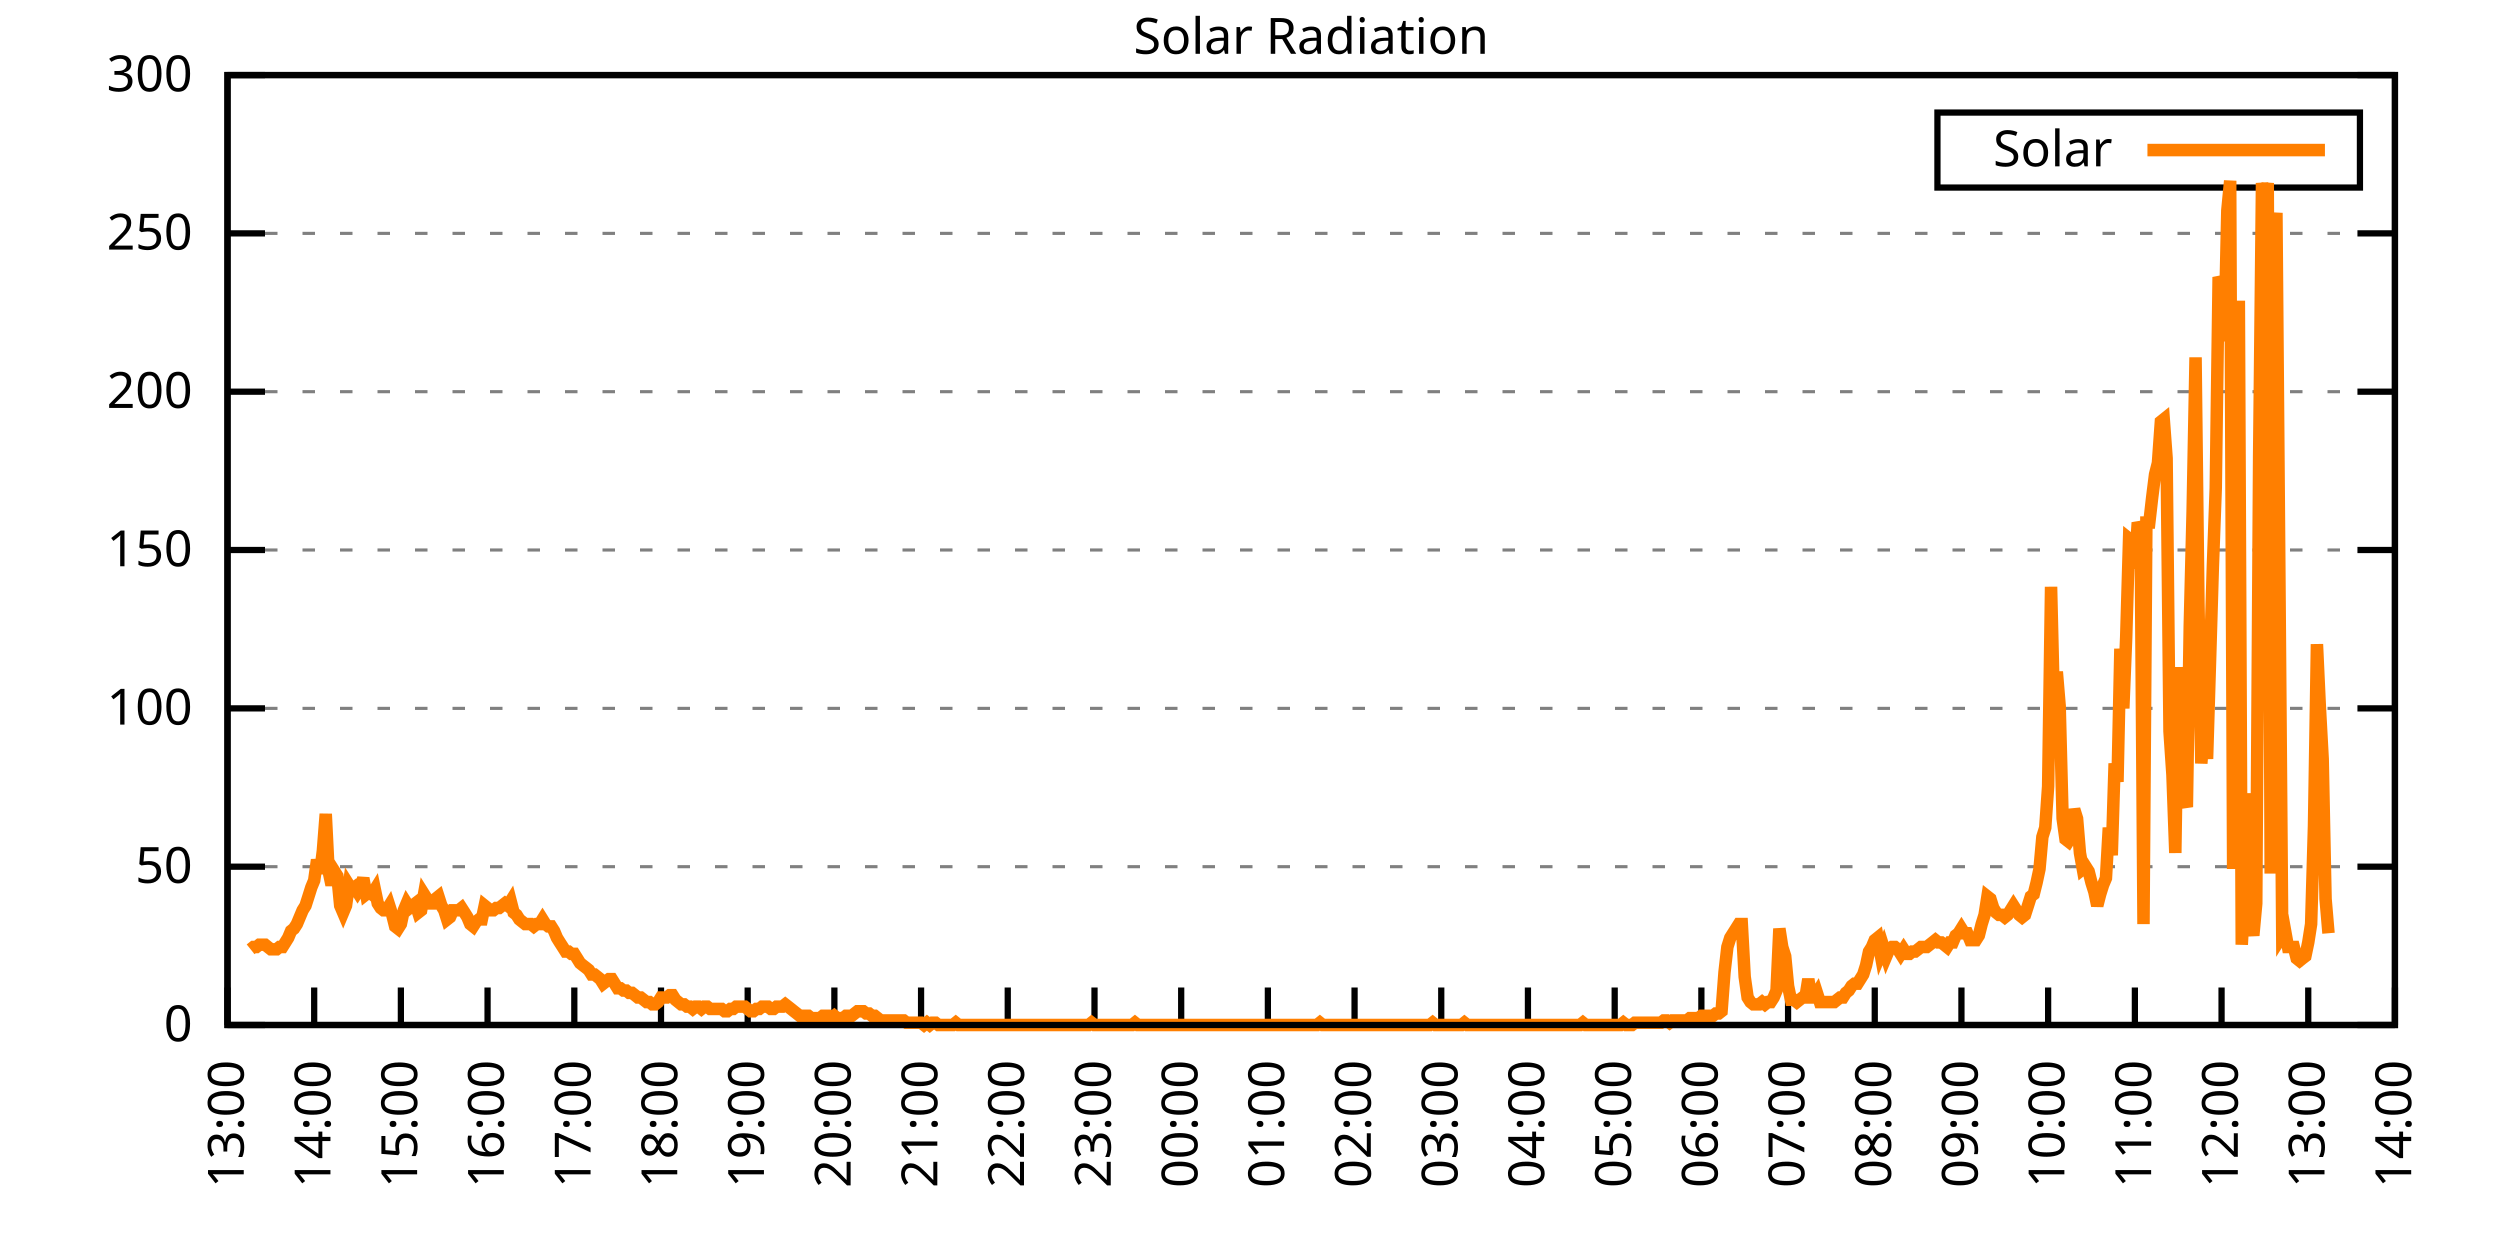
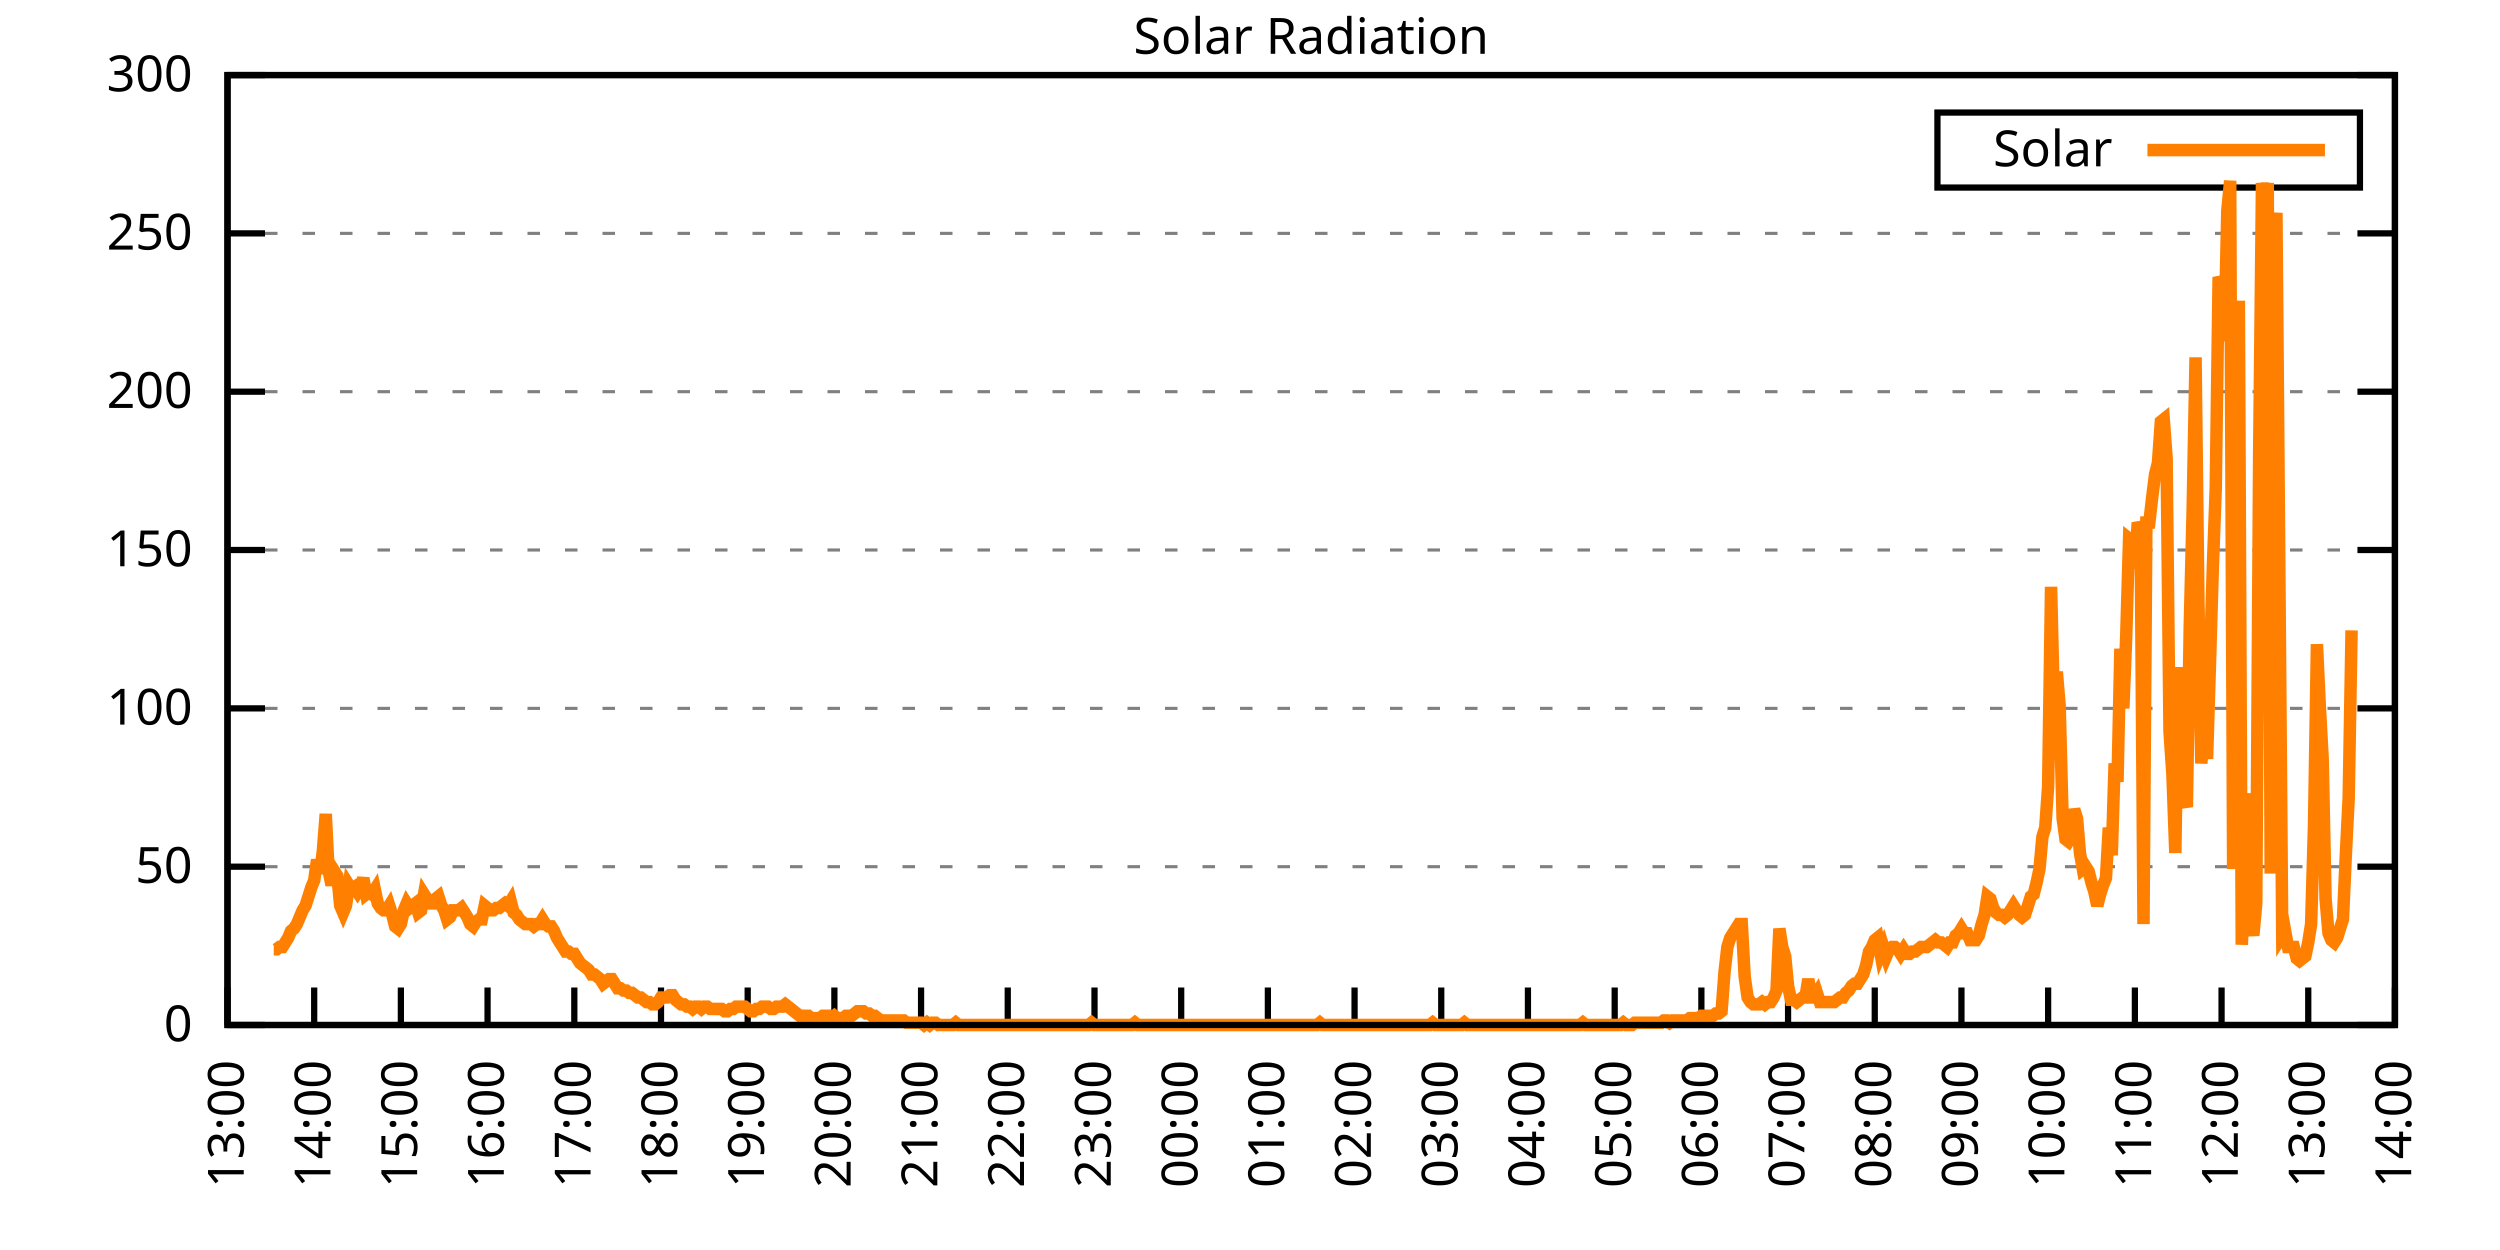
<svg xmlns="http://www.w3.org/2000/svg" xmlns:xlink="http://www.w3.org/1999/xlink" width="400" height="200" viewBox="0 0 400 200">
  <g id="gnuplot_canvas">
    <rect x="0" y="0" width="400" height="200" fill="none" />
    <defs>
      <circle id="gpDot" r="0.5" stroke-width="0.5" stroke="currentColor" />
      <path id="gpPt0" stroke-width="0.333" stroke="currentColor" d="M-1,0 h2 M0,-1 v2" />
      <path id="gpPt1" stroke-width="0.333" stroke="currentColor" d="M-1,-1 L1,1 M1,-1 L-1,1" />
      <path id="gpPt2" stroke-width="0.333" stroke="currentColor" d="M-1,0 L1,0 M0,-1 L0,1 M-1,-1 L1,1 M-1,1 L1,-1" />
      <rect id="gpPt3" stroke-width="0.333" stroke="currentColor" x="-1" y="-1" width="2" height="2" />
      <rect id="gpPt4" stroke-width="0.333" stroke="currentColor" fill="currentColor" x="-1" y="-1" width="2" height="2" />
      <circle id="gpPt5" stroke-width="0.333" stroke="currentColor" cx="0" cy="0" r="1" />
      <use xlink:href="#gpPt5" id="gpPt6" fill="currentColor" stroke="none" />
      <path id="gpPt7" stroke-width="0.333" stroke="currentColor" d="M0,-1.33 L-1.33,0.67 L1.33,0.67 z" />
      <use xlink:href="#gpPt7" id="gpPt8" fill="currentColor" stroke="none" />
      <use xlink:href="#gpPt7" id="gpPt9" stroke="currentColor" transform="rotate(180)" />
      <use xlink:href="#gpPt9" id="gpPt10" fill="currentColor" stroke="none" />
      <use xlink:href="#gpPt3" id="gpPt11" stroke="currentColor" transform="rotate(45)" />
      <use xlink:href="#gpPt11" id="gpPt12" fill="currentColor" stroke="none" />
      <path id="gpPt13" stroke-width="0.333" stroke="currentColor" d="M0,1.330 L1.265,0.411 L0.782,-1.067 L-0.782,-1.076 L-1.265,0.411 z" />
      <use xlink:href="#gpPt13" id="gpPt14" fill="currentColor" stroke="none" />
      <filter id="textbox" filterUnits="objectBoundingBox" x="0" y="0" height="1" width="1">
        <feFlood flood-color="white" flood-opacity="1" result="bgnd" />
        <feComposite in="SourceGraphic" in2="bgnd" operator="atop" />
      </filter>
      <filter id="greybox" filterUnits="objectBoundingBox" x="0" y="0" height="1" width="1">
        <feFlood flood-color="lightgrey" flood-opacity="1" result="grey" />
        <feComposite in="SourceGraphic" in2="grey" operator="atop" />
      </filter>
    </defs>
    <g fill="none" color="white" stroke="currentColor" stroke-width="1.00" stroke-linecap="butt" stroke-linejoin="miter">
</g>
    <g fill="none" color="black" stroke="currentColor" stroke-width="1.00" stroke-linecap="butt" stroke-linejoin="miter">
      <g stroke="none" shape-rendering="crispEdges">
        <polygon fill="rgb(255, 255, 255)" points="36.40,164.00 383.18,164.00 383.18,12.02 36.40,12.02 " />
      </g>
    </g>
    <g fill="none" color="black" stroke="currentColor" stroke-width="1.00" stroke-linecap="butt" stroke-linejoin="miter">
</g>
    <g fill="none" color="black" stroke="black" stroke-width="0.50" stroke-linecap="butt" stroke-linejoin="miter">
</g>
    <g fill="none" color="gray" stroke="currentColor" stroke-width="0.50" stroke-linecap="butt" stroke-linejoin="miter">
      <path stroke="gray" stroke-dasharray="2,4" class="gridline" d="M36.40,164.00 L383.19,164.00  " />
    </g>
    <g fill="none" color="gray" stroke="gray" stroke-width="1.00" stroke-linecap="butt" stroke-linejoin="miter">
</g>
    <g fill="none" color="black" stroke="currentColor" stroke-width="1.00" stroke-linecap="butt" stroke-linejoin="miter">
      <path stroke="black" d="M36.40,164.00 L42.40,164.00 M383.19,164.00 L377.19,164.00  " />
      <g transform="translate(30.80,166.60)" stroke="none" fill="black" font-family="Sans" font-size="8.00" text-anchor="end">
        <text>
          <tspan font-family="Sans"> 0</tspan>
        </text>
      </g>
    </g>
    <g fill="none" color="black" stroke="currentColor" stroke-width="1.00" stroke-linecap="butt" stroke-linejoin="miter">
</g>
    <g fill="none" color="black" stroke="black" stroke-width="0.50" stroke-linecap="butt" stroke-linejoin="miter">
</g>
    <g fill="none" color="gray" stroke="currentColor" stroke-width="0.50" stroke-linecap="butt" stroke-linejoin="miter">
      <path stroke="gray" stroke-dasharray="2,4" class="gridline" d="M36.40,138.67 L383.19,138.67  " />
    </g>
    <g fill="none" color="gray" stroke="gray" stroke-width="1.00" stroke-linecap="butt" stroke-linejoin="miter">
</g>
    <g fill="none" color="black" stroke="currentColor" stroke-width="1.00" stroke-linecap="butt" stroke-linejoin="miter">
      <path stroke="black" d="M36.40,138.67 L42.40,138.67 M383.19,138.67 L377.19,138.67  " />
      <g transform="translate(30.80,141.27)" stroke="none" fill="black" font-family="Sans" font-size="8.00" text-anchor="end">
        <text>
          <tspan font-family="Sans"> 50</tspan>
        </text>
      </g>
    </g>
    <g fill="none" color="black" stroke="currentColor" stroke-width="1.00" stroke-linecap="butt" stroke-linejoin="miter">
</g>
    <g fill="none" color="black" stroke="black" stroke-width="0.50" stroke-linecap="butt" stroke-linejoin="miter">
</g>
    <g fill="none" color="gray" stroke="currentColor" stroke-width="0.50" stroke-linecap="butt" stroke-linejoin="miter">
      <path stroke="gray" stroke-dasharray="2,4" class="gridline" d="M36.40,113.34 L383.19,113.34  " />
    </g>
    <g fill="none" color="gray" stroke="gray" stroke-width="1.00" stroke-linecap="butt" stroke-linejoin="miter">
</g>
    <g fill="none" color="black" stroke="currentColor" stroke-width="1.00" stroke-linecap="butt" stroke-linejoin="miter">
      <path stroke="black" d="M36.40,113.34 L42.40,113.34 M383.19,113.34 L377.19,113.34  " />
      <g transform="translate(30.80,115.94)" stroke="none" fill="black" font-family="Sans" font-size="8.00" text-anchor="end">
        <text>
          <tspan font-family="Sans"> 100</tspan>
        </text>
      </g>
    </g>
    <g fill="none" color="black" stroke="currentColor" stroke-width="1.00" stroke-linecap="butt" stroke-linejoin="miter">
</g>
    <g fill="none" color="black" stroke="black" stroke-width="0.50" stroke-linecap="butt" stroke-linejoin="miter">
</g>
    <g fill="none" color="gray" stroke="currentColor" stroke-width="0.50" stroke-linecap="butt" stroke-linejoin="miter">
      <path stroke="gray" stroke-dasharray="2,4" class="gridline" d="M36.40,88.00 L383.19,88.00  " />
    </g>
    <g fill="none" color="gray" stroke="gray" stroke-width="1.00" stroke-linecap="butt" stroke-linejoin="miter">
</g>
    <g fill="none" color="black" stroke="currentColor" stroke-width="1.00" stroke-linecap="butt" stroke-linejoin="miter">
      <path stroke="black" d="M36.40,88.00 L42.40,88.00 M383.19,88.00 L377.19,88.00  " />
      <g transform="translate(30.80,90.60)" stroke="none" fill="black" font-family="Sans" font-size="8.00" text-anchor="end">
        <text>
          <tspan font-family="Sans"> 150</tspan>
        </text>
      </g>
    </g>
    <g fill="none" color="black" stroke="currentColor" stroke-width="1.00" stroke-linecap="butt" stroke-linejoin="miter">
</g>
    <g fill="none" color="black" stroke="black" stroke-width="0.50" stroke-linecap="butt" stroke-linejoin="miter">
</g>
    <g fill="none" color="gray" stroke="currentColor" stroke-width="0.50" stroke-linecap="butt" stroke-linejoin="miter">
      <path stroke="gray" stroke-dasharray="2,4" class="gridline" d="M36.40,62.67 L383.19,62.67  " />
    </g>
    <g fill="none" color="gray" stroke="gray" stroke-width="1.00" stroke-linecap="butt" stroke-linejoin="miter">
</g>
    <g fill="none" color="black" stroke="currentColor" stroke-width="1.00" stroke-linecap="butt" stroke-linejoin="miter">
      <path stroke="black" d="M36.40,62.67 L42.40,62.67 M383.19,62.67 L377.19,62.67  " />
      <g transform="translate(30.80,65.27)" stroke="none" fill="black" font-family="Sans" font-size="8.00" text-anchor="end">
        <text>
          <tspan font-family="Sans"> 200</tspan>
        </text>
      </g>
    </g>
    <g fill="none" color="black" stroke="currentColor" stroke-width="1.00" stroke-linecap="butt" stroke-linejoin="miter">
</g>
    <g fill="none" color="black" stroke="black" stroke-width="0.50" stroke-linecap="butt" stroke-linejoin="miter">
</g>
    <g fill="none" color="gray" stroke="currentColor" stroke-width="0.50" stroke-linecap="butt" stroke-linejoin="miter">
      <path stroke="gray" stroke-dasharray="2,4" class="gridline" d="M36.40,37.34 L383.19,37.34  " />
    </g>
    <g fill="none" color="gray" stroke="gray" stroke-width="1.00" stroke-linecap="butt" stroke-linejoin="miter">
</g>
    <g fill="none" color="black" stroke="currentColor" stroke-width="1.00" stroke-linecap="butt" stroke-linejoin="miter">
      <path stroke="black" d="M36.40,37.34 L42.40,37.34 M383.19,37.34 L377.19,37.34  " />
      <g transform="translate(30.80,39.94)" stroke="none" fill="black" font-family="Sans" font-size="8.00" text-anchor="end">
        <text>
          <tspan font-family="Sans"> 250</tspan>
        </text>
      </g>
    </g>
    <g fill="none" color="black" stroke="currentColor" stroke-width="1.00" stroke-linecap="butt" stroke-linejoin="miter">
</g>
    <g fill="none" color="black" stroke="black" stroke-width="0.50" stroke-linecap="butt" stroke-linejoin="miter">
</g>
    <g fill="none" color="gray" stroke="currentColor" stroke-width="0.50" stroke-linecap="butt" stroke-linejoin="miter">
      <path stroke="gray" stroke-dasharray="2,4" class="gridline" d="M36.40,12.01 L383.19,12.01  " />
    </g>
    <g fill="none" color="gray" stroke="gray" stroke-width="1.00" stroke-linecap="butt" stroke-linejoin="miter">
</g>
    <g fill="none" color="black" stroke="currentColor" stroke-width="1.00" stroke-linecap="butt" stroke-linejoin="miter">
      <path stroke="black" d="M36.40,12.01 L42.40,12.01 M383.19,12.01 L377.19,12.01  " />
      <g transform="translate(30.80,14.61)" stroke="none" fill="black" font-family="Sans" font-size="8.00" text-anchor="end">
        <text>
          <tspan font-family="Sans"> 300</tspan>
        </text>
      </g>
    </g>
    <g fill="none" color="black" stroke="currentColor" stroke-width="1.00" stroke-linecap="butt" stroke-linejoin="miter">
      <path stroke="black" d="M36.40,164.00 L36.40,158.00  " />
      <g transform="translate(39.00,169.60) rotate(270.00)" stroke="none" fill="black" font-family="Sans" font-size="8.00" text-anchor="end">
        <text>
          <tspan font-family="Sans">13:00</tspan>
        </text>
      </g>
    </g>
    <g fill="none" color="black" stroke="currentColor" stroke-width="1.00" stroke-linecap="butt" stroke-linejoin="miter">
      <path stroke="black" d="M50.27,164.00 L50.27,158.00  " />
      <g transform="translate(52.87,169.60) rotate(270.00)" stroke="none" fill="black" font-family="Sans" font-size="8.00" text-anchor="end">
        <text>
          <tspan font-family="Sans">14:00</tspan>
        </text>
      </g>
    </g>
    <g fill="none" color="black" stroke="currentColor" stroke-width="1.00" stroke-linecap="butt" stroke-linejoin="miter">
      <path stroke="black" d="M64.14,164.00 L64.14,158.00  " />
      <g transform="translate(66.74,169.60) rotate(270.00)" stroke="none" fill="black" font-family="Sans" font-size="8.00" text-anchor="end">
        <text>
          <tspan font-family="Sans">15:00</tspan>
        </text>
      </g>
    </g>
    <g fill="none" color="black" stroke="currentColor" stroke-width="1.00" stroke-linecap="butt" stroke-linejoin="miter">
      <path stroke="black" d="M78.01,164.00 L78.01,158.00  " />
      <g transform="translate(80.61,169.60) rotate(270.00)" stroke="none" fill="black" font-family="Sans" font-size="8.00" text-anchor="end">
        <text>
          <tspan font-family="Sans">16:00</tspan>
        </text>
      </g>
    </g>
    <g fill="none" color="black" stroke="currentColor" stroke-width="1.00" stroke-linecap="butt" stroke-linejoin="miter">
      <path stroke="black" d="M91.89,164.00 L91.89,158.00  " />
      <g transform="translate(94.49,169.60) rotate(270.00)" stroke="none" fill="black" font-family="Sans" font-size="8.00" text-anchor="end">
        <text>
          <tspan font-family="Sans">17:00</tspan>
        </text>
      </g>
    </g>
    <g fill="none" color="black" stroke="currentColor" stroke-width="1.00" stroke-linecap="butt" stroke-linejoin="miter">
      <path stroke="black" d="M105.76,164.00 L105.76,158.00  " />
      <g transform="translate(108.36,169.60) rotate(270.00)" stroke="none" fill="black" font-family="Sans" font-size="8.00" text-anchor="end">
        <text>
          <tspan font-family="Sans">18:00</tspan>
        </text>
      </g>
    </g>
    <g fill="none" color="black" stroke="currentColor" stroke-width="1.00" stroke-linecap="butt" stroke-linejoin="miter">
      <path stroke="black" d="M119.63,164.00 L119.63,158.00  " />
      <g transform="translate(122.23,169.60) rotate(270.00)" stroke="none" fill="black" font-family="Sans" font-size="8.00" text-anchor="end">
        <text>
          <tspan font-family="Sans">19:00</tspan>
        </text>
      </g>
    </g>
    <g fill="none" color="black" stroke="currentColor" stroke-width="1.00" stroke-linecap="butt" stroke-linejoin="miter">
      <path stroke="black" d="M133.50,164.00 L133.50,158.00  " />
      <g transform="translate(136.10,169.60) rotate(270.00)" stroke="none" fill="black" font-family="Sans" font-size="8.00" text-anchor="end">
        <text>
          <tspan font-family="Sans">20:00</tspan>
        </text>
      </g>
    </g>
    <g fill="none" color="black" stroke="currentColor" stroke-width="1.00" stroke-linecap="butt" stroke-linejoin="miter">
      <path stroke="black" d="M147.37,164.00 L147.37,158.00  " />
      <g transform="translate(149.97,169.60) rotate(270.00)" stroke="none" fill="black" font-family="Sans" font-size="8.00" text-anchor="end">
        <text>
          <tspan font-family="Sans">21:00</tspan>
        </text>
      </g>
    </g>
    <g fill="none" color="black" stroke="currentColor" stroke-width="1.00" stroke-linecap="butt" stroke-linejoin="miter">
      <path stroke="black" d="M161.24,164.00 L161.24,158.00  " />
      <g transform="translate(163.84,169.60) rotate(270.00)" stroke="none" fill="black" font-family="Sans" font-size="8.00" text-anchor="end">
        <text>
          <tspan font-family="Sans">22:00</tspan>
        </text>
      </g>
    </g>
    <g fill="none" color="black" stroke="currentColor" stroke-width="1.00" stroke-linecap="butt" stroke-linejoin="miter">
      <path stroke="black" d="M175.12,164.00 L175.12,158.00  " />
      <g transform="translate(177.72,169.60) rotate(270.00)" stroke="none" fill="black" font-family="Sans" font-size="8.00" text-anchor="end">
        <text>
          <tspan font-family="Sans">23:00</tspan>
        </text>
      </g>
    </g>
    <g fill="none" color="black" stroke="currentColor" stroke-width="1.00" stroke-linecap="butt" stroke-linejoin="miter">
      <path stroke="black" d="M188.99,164.00 L188.99,158.00  " />
      <g transform="translate(191.59,169.60) rotate(270.00)" stroke="none" fill="black" font-family="Sans" font-size="8.00" text-anchor="end">
        <text>
          <tspan font-family="Sans">00:00</tspan>
        </text>
      </g>
    </g>
    <g fill="none" color="black" stroke="currentColor" stroke-width="1.00" stroke-linecap="butt" stroke-linejoin="miter">
      <path stroke="black" d="M202.86,164.00 L202.86,158.00  " />
      <g transform="translate(205.46,169.60) rotate(270.00)" stroke="none" fill="black" font-family="Sans" font-size="8.00" text-anchor="end">
        <text>
          <tspan font-family="Sans">01:00</tspan>
        </text>
      </g>
    </g>
    <g fill="none" color="black" stroke="currentColor" stroke-width="1.00" stroke-linecap="butt" stroke-linejoin="miter">
      <path stroke="black" d="M216.73,164.00 L216.73,158.00  " />
      <g transform="translate(219.33,169.60) rotate(270.00)" stroke="none" fill="black" font-family="Sans" font-size="8.00" text-anchor="end">
        <text>
          <tspan font-family="Sans">02:00</tspan>
        </text>
      </g>
    </g>
    <g fill="none" color="black" stroke="currentColor" stroke-width="1.00" stroke-linecap="butt" stroke-linejoin="miter">
      <path stroke="black" d="M230.60,164.00 L230.60,158.00  " />
      <g transform="translate(233.20,169.60) rotate(270.00)" stroke="none" fill="black" font-family="Sans" font-size="8.00" text-anchor="end">
        <text>
          <tspan font-family="Sans">03:00</tspan>
        </text>
      </g>
    </g>
    <g fill="none" color="black" stroke="currentColor" stroke-width="1.00" stroke-linecap="butt" stroke-linejoin="miter">
      <path stroke="black" d="M244.47,164.00 L244.47,158.00  " />
      <g transform="translate(247.07,169.60) rotate(270.00)" stroke="none" fill="black" font-family="Sans" font-size="8.00" text-anchor="end">
        <text>
          <tspan font-family="Sans">04:00</tspan>
        </text>
      </g>
    </g>
    <g fill="none" color="black" stroke="currentColor" stroke-width="1.00" stroke-linecap="butt" stroke-linejoin="miter">
      <path stroke="black" d="M258.35,164.00 L258.35,158.00  " />
      <g transform="translate(260.95,169.60) rotate(270.00)" stroke="none" fill="black" font-family="Sans" font-size="8.00" text-anchor="end">
        <text>
          <tspan font-family="Sans">05:00</tspan>
        </text>
      </g>
    </g>
    <g fill="none" color="black" stroke="currentColor" stroke-width="1.00" stroke-linecap="butt" stroke-linejoin="miter">
      <path stroke="black" d="M272.22,164.00 L272.22,158.00  " />
      <g transform="translate(274.82,169.60) rotate(270.00)" stroke="none" fill="black" font-family="Sans" font-size="8.00" text-anchor="end">
        <text>
          <tspan font-family="Sans">06:00</tspan>
        </text>
      </g>
    </g>
    <g fill="none" color="black" stroke="currentColor" stroke-width="1.00" stroke-linecap="butt" stroke-linejoin="miter">
      <path stroke="black" d="M286.09,164.00 L286.09,158.00  " />
      <g transform="translate(288.69,169.60) rotate(270.00)" stroke="none" fill="black" font-family="Sans" font-size="8.00" text-anchor="end">
        <text>
          <tspan font-family="Sans">07:00</tspan>
        </text>
      </g>
    </g>
    <g fill="none" color="black" stroke="currentColor" stroke-width="1.00" stroke-linecap="butt" stroke-linejoin="miter">
      <path stroke="black" d="M299.96,164.00 L299.96,158.00  " />
      <g transform="translate(302.56,169.60) rotate(270.00)" stroke="none" fill="black" font-family="Sans" font-size="8.00" text-anchor="end">
        <text>
          <tspan font-family="Sans">08:00</tspan>
        </text>
      </g>
    </g>
    <g fill="none" color="black" stroke="currentColor" stroke-width="1.00" stroke-linecap="butt" stroke-linejoin="miter">
      <path stroke="black" d="M313.83,164.00 L313.83,158.00  " />
      <g transform="translate(316.43,169.60) rotate(270.00)" stroke="none" fill="black" font-family="Sans" font-size="8.00" text-anchor="end">
        <text>
          <tspan font-family="Sans">09:00</tspan>
        </text>
      </g>
    </g>
    <g fill="none" color="black" stroke="currentColor" stroke-width="1.00" stroke-linecap="butt" stroke-linejoin="miter">
      <path stroke="black" d="M327.70,164.00 L327.70,158.00  " />
      <g transform="translate(330.30,169.60) rotate(270.00)" stroke="none" fill="black" font-family="Sans" font-size="8.00" text-anchor="end">
        <text>
          <tspan font-family="Sans">10:00</tspan>
        </text>
      </g>
    </g>
    <g fill="none" color="black" stroke="currentColor" stroke-width="1.00" stroke-linecap="butt" stroke-linejoin="miter">
      <path stroke="black" d="M341.58,164.00 L341.58,158.00  " />
      <g transform="translate(344.18,169.60) rotate(270.00)" stroke="none" fill="black" font-family="Sans" font-size="8.00" text-anchor="end">
        <text>
          <tspan font-family="Sans">11:00</tspan>
        </text>
      </g>
    </g>
    <g fill="none" color="black" stroke="currentColor" stroke-width="1.00" stroke-linecap="butt" stroke-linejoin="miter">
      <path stroke="black" d="M355.45,164.00 L355.45,158.00  " />
      <g transform="translate(358.05,169.60) rotate(270.00)" stroke="none" fill="black" font-family="Sans" font-size="8.00" text-anchor="end">
        <text>
          <tspan font-family="Sans">12:00</tspan>
        </text>
      </g>
    </g>
    <g fill="none" color="black" stroke="currentColor" stroke-width="1.00" stroke-linecap="butt" stroke-linejoin="miter">
      <path stroke="black" d="M369.32,164.00 L369.32,158.00  " />
      <g transform="translate(371.92,169.60) rotate(270.00)" stroke="none" fill="black" font-family="Sans" font-size="8.00" text-anchor="end">
        <text>
          <tspan font-family="Sans">13:00</tspan>
        </text>
      </g>
    </g>
    <g fill="none" color="black" stroke="currentColor" stroke-width="1.00" stroke-linecap="butt" stroke-linejoin="miter">
      <path stroke="black" d="M383.19,164.00 L383.19,158.00  " />
      <g transform="translate(385.79,169.60) rotate(270.00)" stroke="none" fill="black" font-family="Sans" font-size="8.00" text-anchor="end">
        <text>
          <tspan font-family="Sans">14:00</tspan>
        </text>
      </g>
    </g>
    <g fill="none" color="black" stroke="currentColor" stroke-width="1.00" stroke-linecap="butt" stroke-linejoin="miter">
</g>
    <g fill="none" color="black" stroke="currentColor" stroke-width="1.00" stroke-linecap="butt" stroke-linejoin="miter">
      <path stroke="black" d="M36.40,12.01 L36.40,164.00 L383.19,164.00 L383.19,12.01 L36.40,12.01 Z  " />
    </g>
    <g fill="none" color="black" stroke="currentColor" stroke-width="1.00" stroke-linecap="butt" stroke-linejoin="miter">
</g>
    <g fill="none" color="black" stroke="currentColor" stroke-width="1.00" stroke-linecap="butt" stroke-linejoin="miter">
      <path stroke="black" d="M309.99,30.01 L309.99,18.01 L377.59,18.01 L377.59,30.01 L309.99,30.01 Z  " />
    </g>
    <g id="Solar_Radiation_plot_1">
      <g fill="none" color="white" stroke="black" stroke-width="2.00" stroke-linecap="butt" stroke-linejoin="miter">
</g>
      <g fill="none" color="black" stroke="currentColor" stroke-width="2.00" stroke-linecap="butt" stroke-linejoin="miter">
        <g transform="translate(337.99,26.61)" stroke="none" fill="black" font-family="Sans" font-size="8.00" text-anchor="end">
          <text>
            <tspan font-family="Sans">Solar</tspan>
          </text>
        </g>
      </g>
      <g fill="none" color="black" stroke="currentColor" stroke-width="2.00" stroke-linecap="butt" stroke-linejoin="miter">
-         <path stroke="rgb(255, 127,   0)" d="M343.59,24.01 L371.99,24.01 M40.10,151.89 L40.56,151.52 L41.02,151.52 L41.49,151.15 L41.95,151.15 L42.41,151.15   L42.87,151.52 L43.34,151.89 L43.80,151.89 L44.26,151.89 L44.72,151.52 L45.19,151.52 L45.65,150.79 L46.11,150.05   L46.57,148.95 L47.03,148.58 L47.50,147.85 L47.96,146.75 L48.42,145.65 L48.88,144.91 L49.35,143.44 L49.81,141.98   L50.27,140.87 L50.73,137.57 L51.20,139.77 L51.66,136.10 L52.12,130.23 L52.58,139.41 L53.05,141.61 L53.51,139.41   L53.97,140.14 L54.43,144.91 L54.90,146.01 L55.36,144.91 L55.82,141.61 L56.28,142.34 L56.75,141.98 L57.21,142.71   L57.67,141.98 L58.13,140.51 L58.59,143.08 L59.06,142.71 L59.52,143.08 L59.98,142.34 L60.44,144.55 L60.91,145.28   L61.37,145.65 L61.83,145.65 L62.29,144.91 L62.76,146.38 L63.22,148.22 L63.68,148.58 L64.14,147.85 L64.61,145.65   L65.07,144.55 L65.53,145.28 L65.99,144.91 L66.46,144.55 L66.92,146.01 L67.38,145.65 L67.84,143.08 L68.30,143.81   L68.77,144.55 L69.23,144.55 L69.69,143.81 L70.15,143.44 L70.62,144.91 L71.08,145.65 L71.54,147.11 L72.00,146.75   L72.47,145.65 L72.93,145.65 L73.39,145.65 L73.85,145.28 L74.32,146.01 L74.78,146.75 L75.24,147.85 L75.70,148.22   L76.17,147.48 L76.63,147.11 L77.09,147.11 L77.55,144.91 L78.01,145.28 L78.48,145.65 L78.94,145.65 L79.40,145.28   L79.86,145.28 L80.33,144.91 L80.79,144.55 L81.25,144.91 L81.71,144.18 L82.18,146.01 L82.64,146.38 L83.10,147.11   L83.56,147.48 L84.03,147.85 L84.49,147.85 L84.95,147.85 L85.41,148.22 L85.88,147.85 L86.34,147.85 L86.80,147.11   L87.26,147.85 L87.72,148.22 L88.19,148.22 L88.65,148.95 L89.11,150.05 L89.57,150.79 L90.04,151.52 L90.50,152.25   L90.96,152.25 L91.42,152.62 L91.89,152.62 L92.35,153.35 L92.81,154.09 L93.27,154.46 L93.74,154.82 L94.20,155.19   L94.66,155.92 L95.12,155.92 L95.59,156.29 L96.05,156.66 L96.51,157.39 L96.97,157.03 L97.44,156.66 L97.90,156.66   L98.36,157.39 L98.82,158.13 L99.28,158.13 L99.75,158.49 L100.21,158.49 L100.67,158.86 L101.13,158.86 L101.60,159.23   L102.06,159.60 L102.52,159.60 L102.98,159.96 L103.45,160.33 L103.91,160.33 L104.37,160.70 L104.83,160.70 L105.30,160.33   L105.76,159.60 L106.22,159.60 L106.68,159.60 L107.15,159.23 L107.61,159.23 L108.07,159.96 L108.53,160.33 L108.99,160.70   L109.46,160.70 L109.92,161.06 L110.38,161.06 L110.84,161.43 L111.31,161.06 L111.77,161.06 L112.23,161.43 L112.69,161.06   L113.16,161.06 L113.62,161.43 L114.08,161.43 L114.54,161.43 L115.01,161.43 L115.47,161.43 L115.93,161.80 L116.39,161.80   L116.86,161.43 L117.32,161.43 L117.78,161.06 L118.24,161.06 L118.70,161.06 L119.17,161.06 L119.63,161.43 L120.09,161.80   L120.55,161.80 L121.02,161.43 L121.48,161.43 L121.94,161.06 L122.40,161.06 L122.87,161.06 L123.33,161.43 L123.79,161.43   L124.25,161.06 L124.72,161.06 L125.18,161.06 L125.64,160.70 L126.10,161.06 L126.57,161.43 L127.03,161.80 L127.49,162.16   L127.95,162.53 L128.41,162.53 L128.88,162.53 L129.34,162.53 L129.80,162.90 L130.26,162.90 L130.73,162.90 L131.19,162.90   L131.65,162.53 L132.11,162.53 L132.58,162.53 L133.04,162.90 L133.50,162.53 L133.96,162.90 L134.43,162.90 L134.89,162.90   L135.35,162.53 L135.81,162.53 L136.28,162.53 L136.74,162.16 L137.20,161.80 L137.66,161.80 L138.13,161.80 L138.59,162.16   L139.05,162.16 L139.51,162.53 L139.97,162.53 L140.44,162.90 L140.90,163.27 L141.36,163.27 L141.82,163.27 L142.29,163.27   L142.75,163.27 L143.21,163.27 L143.67,163.27 L144.14,163.27 L144.60,163.27 L145.06,163.63 L145.52,163.63 L145.99,163.63   L146.45,163.63 L146.91,163.63 L147.37,163.63 L147.84,164.00 L148.30,163.63 L148.76,164.00 L149.22,163.63 L149.68,163.63   L150.15,164.00 L150.61,164.00 L151.07,164.00 L151.53,164.00 L152.00,164.00 L152.46,164.00 L152.92,163.63 L153.38,164.00   L153.85,164.00 L154.31,164.00 L154.77,164.00 L155.23,164.00 L155.70,164.00 L156.16,164.00 L156.62,164.00 L157.08,164.00   L157.55,164.00 L158.01,164.00 L158.47,164.00 L158.93,164.00 L159.39,164.00 L159.86,164.00 L160.32,164.00 L160.78,164.00   L161.24,164.00 L161.71,164.00 L162.17,164.00 L162.63,164.00 L163.09,164.00 L163.56,164.00 L164.02,164.00 L164.48,164.00   L164.94,164.00 L165.41,164.00 L165.87,164.00 L166.33,164.00 L166.79,164.00 L167.26,164.00 L167.72,164.00 L168.18,164.00   L168.64,164.00 L169.10,164.00 L169.57,164.00 L170.03,164.00 L170.49,164.00 L170.95,164.00 L171.42,164.00 L171.88,164.00   L172.34,164.00 L172.80,164.00 L173.27,164.00 L173.73,164.00 L174.19,164.00 L174.65,163.63 L175.12,164.00 L175.58,164.00   L176.04,164.00 L176.50,164.00 L176.97,164.00 L177.43,164.00 L177.89,164.00 L178.35,164.00 L178.82,164.00 L179.28,164.00   L179.74,164.00 L180.20,164.00 L180.66,164.00 L181.13,164.00 L181.59,163.63 L182.05,164.00 L182.51,164.00 L182.98,164.00   L183.44,164.00 L183.90,164.00 L184.36,164.00 L184.83,164.00 L185.29,164.00 L185.75,164.00 L186.21,164.00 L186.68,164.00   L187.14,164.00 L187.60,164.00 L188.06,164.00 L188.53,164.00 L188.99,164.00 L189.45,164.00 L189.91,164.00 L190.37,164.00   L190.84,164.00 L191.30,164.00 L191.76,164.00 L192.22,164.00 L192.69,164.00 L193.15,164.00 L193.61,164.00 L194.07,164.00   L194.54,164.00 L195.00,164.00 L195.46,164.00 L195.92,164.00 L196.39,164.00 L196.85,164.00 L197.31,164.00 L197.77,164.00   L198.24,164.00 L198.70,164.00 L199.16,164.00 L199.62,164.00 L200.08,164.00 L200.55,164.00 L201.01,164.00 L201.47,164.00   L201.93,164.00 L202.40,164.00 L202.86,164.00 L203.32,164.00 L203.78,164.00 L204.25,164.00 L204.71,164.00 L205.17,164.00   L205.63,164.00 L206.10,164.00 L206.56,164.00 L207.02,164.00 L207.48,164.00 L207.95,164.00 L208.41,164.00 L208.87,164.00   L209.33,164.00 L209.80,164.00 L210.26,164.00 L210.72,164.00 L211.18,163.63 L211.64,164.00 L212.11,164.00 L212.57,164.00   L213.03,164.00 L213.49,164.00 L213.96,164.00 L214.42,164.00 L214.88,164.00 L215.34,164.00 L215.81,164.00 L216.27,164.00   L216.73,164.00 L217.19,164.00 L217.66,164.00 L218.12,164.00 L218.58,164.00 L219.04,164.00 L219.51,164.00 L219.97,164.00   L220.43,164.00 L220.89,164.00 L221.35,164.00 L221.82,164.00 L222.28,164.00 L222.74,164.00 L223.20,164.00 L223.67,164.00   L224.13,164.00 L224.59,164.00 L225.05,164.00 L225.52,164.00 L225.98,164.00 L226.44,164.00 L226.90,164.00 L227.37,164.00   L227.83,164.00 L228.29,164.00 L228.75,164.00 L229.22,163.63 L229.68,164.00 L230.14,164.00 L230.60,164.00 L231.06,164.00   L231.53,164.00 L231.99,164.00 L232.45,164.00 L232.91,164.00 L233.38,164.00 L233.84,164.00 L234.30,163.63 L234.76,164.00   L235.23,164.00 L235.69,164.00 L236.15,164.00 L236.61,164.00 L237.08,164.00 L237.54,164.00 L238.00,164.00 L238.46,164.00   L238.93,164.00 L239.39,164.00 L239.85,164.00 L240.31,164.00 L240.77,164.00 L241.24,164.00 L241.70,164.00 L242.16,164.00   L242.62,164.00 L243.09,164.00 L243.55,164.00 L244.01,164.00 L244.47,164.00 L244.94,164.00 L245.40,164.00 L245.86,164.00   L246.32,164.00 L246.79,164.00 L247.25,164.00 L247.71,164.00 L248.17,164.00 L248.64,164.00 L249.10,164.00 L249.56,164.00   L250.02,164.00 L250.49,164.00 L250.95,164.00 L251.41,164.00 L251.87,164.00 L252.33,164.00 L252.80,164.00 L253.26,163.63   L253.72,164.00 L254.18,164.00 L254.65,164.00 L255.11,164.00 L255.57,164.00 L256.03,164.00 L256.50,164.00 L256.96,164.00   L257.42,164.00 L257.88,164.00 L258.35,164.00 L258.81,164.00 L259.27,164.00 L259.73,163.63 L260.20,164.00 L260.66,164.00   L261.12,164.00 L261.58,163.63 L262.04,163.63 L262.51,163.63 L262.97,163.63 L263.43,163.63 L263.89,163.63 L264.36,163.63   L264.82,163.63 L265.28,163.63 L265.74,163.63 L266.21,163.27 L266.67,163.27 L267.13,163.63 L267.59,163.27 L268.06,163.27   L268.52,163.27 L268.98,163.27 L269.44,163.27 L269.91,163.27 L270.37,162.90 L270.83,162.90 L271.29,162.90 L271.75,162.90   L272.22,162.53 L272.68,162.53 L273.14,162.53 L273.60,162.53 L274.07,162.53 L274.53,162.16 L274.99,162.16 L275.45,161.80   L275.92,155.56 L276.38,151.52 L276.84,150.05 L277.30,149.32 L277.77,148.58 L278.23,147.85 L278.69,147.85 L279.15,156.29   L279.62,159.60 L280.08,160.33 L280.54,160.70 L281.00,160.70 L281.46,160.70 L281.93,160.33 L282.39,160.70 L282.85,160.33   L283.31,160.33 L283.78,159.60 L284.24,158.49 L284.70,148.58 L285.16,151.52 L285.63,152.99 L286.09,157.76 L286.55,159.96   L287.01,159.96 L287.48,160.33 L287.94,159.96 L288.40,159.60 L288.86,159.60 L289.33,156.66 L289.79,159.60 L290.25,159.60   L290.71,158.86 L291.18,160.33 L291.64,160.33 L292.10,160.33 L292.56,160.33 L293.02,160.33 L293.49,160.33 L293.95,159.96   L294.41,159.60 L294.87,159.60 L295.34,158.86 L295.80,158.49 L296.26,157.76 L296.72,157.39 L297.19,157.39 L297.65,156.66   L298.11,155.92 L298.57,154.46 L299.04,152.25 L299.50,151.52 L299.96,150.42 L300.42,150.05 L300.89,152.62 L301.35,151.52   L301.81,152.99 L302.27,151.89 L302.73,151.52 L303.20,151.52 L303.66,151.89 L304.12,152.62 L304.58,151.89 L305.05,152.62   L305.51,152.62 L305.97,152.25 L306.43,152.25 L306.90,151.89 L307.36,151.52 L307.82,151.52 L308.28,151.52 L308.75,151.15   L309.21,150.79 L309.67,150.42 L310.13,150.79 L310.60,150.79 L311.06,151.15 L311.52,151.52 L311.98,150.79 L312.44,150.79   L312.91,149.68 L313.37,149.32 L313.83,148.58 L314.29,149.32 L314.76,149.32 L315.22,150.42 L315.68,150.42 L316.14,150.42   L316.61,149.68 L317.07,147.85 L317.53,146.38 L317.99,143.44 L318.46,143.81 L318.92,145.28 L319.38,146.01 L319.84,146.38   L320.31,146.38 L320.77,146.75 L321.23,146.38 L321.69,145.65 L322.15,144.91 L322.62,145.65 L323.08,146.38 L323.54,146.75   L324.00,146.38 L324.47,144.91 L324.93,143.44 L325.39,143.08 L325.85,141.24 L326.32,139.04 L326.78,133.90 L327.24,132.43   L327.70,125.82 L328.17,93.89 L328.63,112.98 L329.09,107.47 L329.55,112.98 L330.02,130.96 L330.48,134.27 L330.94,134.63   L331.40,133.90 L331.87,129.49 L332.33,130.96 L332.79,136.47 L333.25,139.04 L333.71,138.67 L334.18,139.41 L334.64,141.24   L335.10,142.71 L335.56,144.91 L336.03,143.08 L336.49,141.61 L336.95,140.51 L337.41,132.43 L337.88,136.84 L338.34,122.15   L338.80,125.09 L339.26,103.80 L339.73,113.34 L340.19,101.96 L340.65,86.18 L341.11,86.55 L341.58,90.95 L342.04,83.61   L342.50,84.71 L342.96,147.85 L343.42,83.61 L343.89,83.61 L344.35,79.57 L344.81,75.90 L345.27,74.07 L345.74,67.46   L346.20,67.09 L346.66,73.33 L347.12,117.01 L347.59,123.99 L348.05,136.47 L348.51,106.74 L348.97,123.25 L349.44,127.66   L349.90,129.13 L350.36,100.13 L350.82,81.78 L351.29,57.18 L351.75,96.46 L352.21,122.15 L352.67,115.91 L353.13,121.42   L353.60,106.00 L354.06,90.59 L354.52,78.10 L354.98,44.33 L355.45,45.43 L355.91,54.61 L356.37,33.69 L356.83,28.92   L357.30,139.04 L357.76,49.11 L358.22,49.11 L358.68,151.15 L359.15,142.71 L359.61,126.93 L360.07,147.11 L360.53,149.68   L361.00,144.55 L361.46,72.97 L361.92,29.28 L362.38,32.59 L362.84,29.28 L363.31,139.77 L363.77,38.46 L364.23,34.06   L364.69,90.59 L365.16,149.68 L365.62,148.95 L366.08,151.52 L366.54,151.52 L367.01,151.52 L367.47,153.35 L367.93,153.72   L368.39,153.35 L368.86,152.99 L369.32,150.79 L369.78,147.85 L370.24,132.06 L370.71,103.07 L371.17,112.98 L371.63,121.42   L372.09,143.81 L372.56,149.32  " />
+         <path stroke="rgb(255, 127,   0)" d="M343.59,24.01 L371.99,24.01 M43.80,151.89 L44.26,151.89 L44.72,151.52 L45.19,151.52 L45.65,150.79 L46.11,150.05   L46.57,148.95 L47.03,148.58 L47.50,147.85 L47.96,146.75 L48.42,145.65 L48.88,144.91 L49.35,143.44 L49.81,141.98   L50.27,140.87 L50.73,137.57 L51.20,139.77 L51.66,136.10 L52.12,130.23 L52.58,139.41 L53.05,141.61 L53.51,139.41   L53.97,140.14 L54.43,144.91 L54.90,146.01 L55.36,144.91 L55.82,141.61 L56.28,142.34 L56.75,141.98 L57.21,142.71   L57.67,141.98 L58.13,140.51 L58.59,143.08 L59.06,142.71 L59.52,143.08 L59.98,142.34 L60.44,144.55 L60.91,145.28   L61.37,145.65 L61.83,145.65 L62.29,144.91 L62.76,146.38 L63.22,148.22 L63.68,148.58 L64.14,147.85 L64.61,145.65   L65.07,144.55 L65.53,145.28 L65.99,144.91 L66.46,144.55 L66.92,146.01 L67.38,145.65 L67.84,143.08 L68.30,143.81   L68.77,144.55 L69.23,144.55 L69.69,143.81 L70.15,143.44 L70.62,144.91 L71.08,145.65 L71.54,147.11 L72.00,146.75   L72.47,145.65 L72.93,145.65 L73.39,145.65 L73.85,145.28 L74.32,146.01 L74.78,146.75 L75.24,147.85 L75.70,148.22   L76.17,147.48 L76.63,147.11 L77.09,147.11 L77.55,144.91 L78.01,145.28 L78.48,145.65 L78.94,145.65 L79.40,145.28   L79.86,145.28 L80.33,144.91 L80.79,144.55 L81.25,144.91 L81.71,144.18 L82.18,146.01 L82.64,146.38 L83.10,147.11   L83.56,147.48 L84.03,147.85 L84.49,147.85 L84.95,147.85 L85.41,148.22 L85.88,147.85 L86.34,147.85 L86.80,147.11   L87.26,147.85 L87.72,148.22 L88.19,148.22 L88.65,148.95 L89.11,150.05 L89.57,150.79 L90.04,151.52 L90.50,152.25   L90.96,152.25 L91.42,152.62 L91.89,152.62 L92.35,153.35 L92.81,154.09 L93.27,154.46 L93.74,154.82 L94.20,155.19   L94.66,155.92 L95.12,155.92 L95.59,156.29 L96.05,156.66 L96.51,157.39 L96.97,157.03 L97.44,156.66 L97.90,156.66   L98.36,157.39 L98.82,158.13 L99.28,158.13 L99.75,158.49 L100.21,158.49 L100.67,158.86 L101.13,158.86 L101.60,159.23   L102.06,159.60 L102.52,159.60 L102.98,159.96 L103.45,160.33 L103.91,160.33 L104.37,160.70 L104.83,160.70 L105.30,160.33   L105.76,159.60 L106.22,159.60 L106.68,159.60 L107.15,159.23 L107.61,159.23 L108.07,159.96 L108.53,160.33 L108.99,160.70   L109.46,160.70 L109.92,161.06 L110.38,161.06 L110.84,161.43 L111.31,161.06 L111.77,161.06 L112.23,161.43 L112.69,161.06   L113.16,161.06 L113.62,161.43 L114.08,161.43 L114.54,161.43 L115.01,161.43 L115.47,161.43 L115.93,161.80 L116.39,161.80   L116.86,161.43 L117.32,161.43 L117.78,161.06 L118.24,161.06 L118.70,161.06 L119.17,161.06 L119.63,161.43 L120.09,161.80   L120.55,161.80 L121.02,161.43 L121.48,161.43 L121.94,161.06 L122.40,161.06 L122.87,161.06 L123.33,161.43 L123.79,161.43   L124.25,161.06 L124.72,161.06 L125.18,161.06 L125.64,160.70 L126.10,161.06 L126.57,161.43 L127.03,161.80 L127.49,162.16   L127.95,162.53 L128.41,162.53 L128.88,162.53 L129.34,162.53 L129.80,162.90 L130.26,162.90 L130.73,162.90 L131.19,162.90   L131.65,162.53 L132.11,162.53 L132.58,162.53 L133.04,162.90 L133.50,162.53 L133.96,162.90 L134.43,162.90 L134.89,162.90   L135.35,162.53 L135.81,162.53 L136.28,162.53 L136.74,162.16 L137.20,161.80 L137.66,161.80 L138.13,161.80 L138.59,162.16   L139.05,162.16 L139.51,162.53 L139.97,162.53 L140.44,162.90 L140.90,163.27 L141.36,163.27 L141.82,163.27 L142.29,163.27   L142.75,163.27 L143.21,163.27 L143.67,163.27 L144.14,163.27 L144.60,163.27 L145.06,163.63 L145.52,163.63 L145.99,163.63   L146.45,163.63 L146.91,163.63 L147.37,163.63 L147.84,164.00 L148.30,163.63 L148.76,164.00 L149.22,163.63 L149.68,163.63   L150.15,164.00 L150.61,164.00 L151.07,164.00 L151.53,164.00 L152.00,164.00 L152.46,164.00 L152.92,163.63 L153.38,164.00   L153.85,164.00 L154.31,164.00 L154.77,164.00 L155.23,164.00 L155.70,164.00 L156.16,164.00 L156.62,164.00 L157.08,164.00   L157.55,164.00 L158.01,164.00 L158.47,164.00 L158.93,164.00 L159.39,164.00 L159.86,164.00 L160.32,164.00 L160.78,164.00   L161.24,164.00 L161.71,164.00 L162.17,164.00 L162.63,164.00 L163.09,164.00 L163.56,164.00 L164.02,164.00 L164.48,164.00   L164.94,164.00 L165.41,164.00 L165.87,164.00 L166.33,164.00 L166.79,164.00 L167.26,164.00 L167.72,164.00 L168.18,164.00   L168.64,164.00 L169.10,164.00 L169.57,164.00 L170.03,164.00 L170.49,164.00 L170.95,164.00 L171.42,164.00 L171.88,164.00   L172.34,164.00 L172.80,164.00 L173.27,164.00 L173.73,164.00 L174.19,164.00 L174.65,163.63 L175.12,164.00 L175.58,164.00   L176.04,164.00 L176.50,164.00 L176.97,164.00 L177.43,164.00 L177.89,164.00 L178.35,164.00 L178.82,164.00 L179.28,164.00   L179.74,164.00 L180.20,164.00 L180.66,164.00 L181.13,164.00 L181.59,163.63 L182.05,164.00 L182.51,164.00 L182.98,164.00   L183.44,164.00 L183.90,164.00 L184.36,164.00 L184.83,164.00 L185.29,164.00 L185.75,164.00 L186.21,164.00 L186.68,164.00   L187.14,164.00 L187.60,164.00 L188.06,164.00 L188.53,164.00 L188.99,164.00 L189.45,164.00 L189.91,164.00 L190.37,164.00   L190.84,164.00 L191.30,164.00 L191.76,164.00 L192.22,164.00 L192.69,164.00 L193.15,164.00 L193.61,164.00 L194.07,164.00   L194.54,164.00 L195.00,164.00 L195.46,164.00 L195.92,164.00 L196.39,164.00 L196.85,164.00 L197.31,164.00 L197.77,164.00   L198.24,164.00 L198.70,164.00 L199.16,164.00 L199.62,164.00 L200.08,164.00 L200.55,164.00 L201.01,164.00 L201.47,164.00   L201.93,164.00 L202.40,164.00 L202.86,164.00 L203.32,164.00 L203.78,164.00 L204.25,164.00 L204.71,164.00 L205.17,164.00   L205.63,164.00 L206.10,164.00 L206.56,164.00 L207.02,164.00 L207.48,164.00 L207.95,164.00 L208.41,164.00 L208.87,164.00   L209.33,164.00 L209.80,164.00 L210.26,164.00 L210.72,164.00 L211.18,163.63 L211.64,164.00 L212.11,164.00 L212.57,164.00   L213.03,164.00 L213.49,164.00 L213.96,164.00 L214.42,164.00 L214.88,164.00 L215.34,164.00 L215.81,164.00 L216.27,164.00   L216.73,164.00 L217.19,164.00 L217.66,164.00 L218.12,164.00 L218.58,164.00 L219.04,164.00 L219.51,164.00 L219.97,164.00   L220.43,164.00 L220.89,164.00 L221.35,164.00 L221.82,164.00 L222.28,164.00 L222.74,164.00 L223.20,164.00 L223.67,164.00   L224.13,164.00 L224.59,164.00 L225.05,164.00 L225.52,164.00 L225.98,164.00 L226.44,164.00 L226.90,164.00 L227.37,164.00   L227.83,164.00 L228.29,164.00 L228.75,164.00 L229.22,163.63 L229.68,164.00 L230.14,164.00 L230.60,164.00 L231.06,164.00   L231.53,164.00 L231.99,164.00 L232.45,164.00 L232.91,164.00 L233.38,164.00 L233.84,164.00 L234.30,163.63 L234.76,164.00   L235.23,164.00 L235.69,164.00 L236.15,164.00 L236.61,164.00 L237.08,164.00 L237.54,164.00 L238.00,164.00 L238.46,164.00   L238.93,164.00 L239.39,164.00 L239.85,164.00 L240.31,164.00 L240.77,164.00 L241.24,164.00 L241.70,164.00 L242.16,164.00   L242.62,164.00 L243.09,164.00 L243.55,164.00 L244.01,164.00 L244.47,164.00 L244.94,164.00 L245.40,164.00 L245.86,164.00   L246.32,164.00 L246.79,164.00 L247.25,164.00 L247.71,164.00 L248.17,164.00 L248.64,164.00 L249.10,164.00 L249.56,164.00   L250.02,164.00 L250.49,164.00 L250.95,164.00 L251.41,164.00 L251.87,164.00 L252.33,164.00 L252.80,164.00 L253.26,163.63   L253.72,164.00 L254.18,164.00 L254.65,164.00 L255.11,164.00 L255.57,164.00 L256.03,164.00 L256.50,164.00 L256.96,164.00   L257.42,164.00 L257.88,164.00 L258.35,164.00 L258.81,164.00 L259.27,164.00 L259.73,163.63 L260.20,164.00 L260.66,164.00   L261.12,164.00 L261.58,163.63 L262.04,163.63 L262.51,163.63 L262.97,163.63 L263.43,163.63 L263.89,163.63 L264.36,163.63   L264.82,163.63 L265.28,163.63 L265.74,163.63 L266.21,163.27 L266.67,163.27 L267.13,163.63 L267.59,163.27 L268.06,163.27   L268.52,163.27 L268.98,163.27 L269.44,163.27 L269.91,163.27 L270.37,162.90 L270.83,162.90 L271.29,162.90 L271.75,162.90   L272.22,162.53 L272.68,162.53 L273.14,162.53 L273.60,162.53 L274.07,162.53 L274.53,162.16 L274.99,162.16 L275.45,161.80   L275.92,155.56 L276.38,151.52 L276.84,150.05 L277.30,149.32 L277.77,148.58 L278.23,147.85 L278.69,147.85 L279.15,156.29   L279.62,159.60 L280.08,160.33 L280.54,160.70 L281.00,160.70 L281.46,160.70 L281.93,160.33 L282.39,160.70 L282.85,160.33   L283.31,160.33 L283.78,159.60 L284.24,158.49 L284.70,148.58 L285.16,151.52 L285.63,152.99 L286.09,157.76 L286.55,159.96   L287.01,159.96 L287.48,160.33 L287.94,159.96 L288.40,159.60 L288.86,159.60 L289.33,156.66 L289.79,159.60 L290.25,159.60   L290.71,158.86 L291.18,160.33 L291.64,160.33 L292.10,160.33 L292.56,160.33 L293.02,160.33 L293.49,160.33 L293.95,159.96   L294.41,159.60 L294.87,159.60 L295.34,158.86 L295.80,158.49 L296.26,157.76 L296.72,157.39 L297.19,157.39 L297.65,156.66   L298.11,155.92 L298.57,154.46 L299.04,152.25 L299.50,151.52 L299.96,150.42 L300.42,150.05 L300.89,152.62 L301.35,151.52   L301.81,152.99 L302.27,151.89 L302.73,151.52 L303.20,151.52 L303.66,151.89 L304.12,152.62 L304.58,151.89 L305.05,152.62   L305.51,152.62 L305.97,152.25 L306.43,152.25 L306.90,151.89 L307.36,151.52 L307.82,151.52 L308.28,151.52 L308.75,151.15   L309.21,150.79 L309.67,150.42 L310.13,150.79 L310.60,150.79 L311.06,151.15 L311.52,151.52 L311.98,150.79 L312.44,150.79   L312.91,149.68 L313.37,149.32 L313.83,148.58 L314.29,149.32 L314.76,149.32 L315.22,150.42 L315.68,150.42 L316.14,150.42   L316.61,149.68 L317.07,147.85 L317.53,146.38 L317.99,143.44 L318.46,143.81 L318.92,145.28 L319.38,146.01 L319.84,146.38   L320.31,146.38 L320.77,146.75 L321.23,146.38 L321.69,145.65 L322.15,144.91 L322.62,145.65 L323.08,146.38 L323.54,146.75   L324.00,146.38 L324.47,144.91 L324.93,143.44 L325.39,143.08 L325.85,141.24 L326.32,139.04 L326.78,133.90 L327.24,132.43   L327.70,125.82 L328.17,93.89 L328.63,112.98 L329.09,107.47 L329.55,112.98 L330.02,130.96 L330.48,134.27 L330.94,134.63   L331.40,133.90 L331.87,129.49 L332.33,130.96 L332.79,136.47 L333.25,139.04 L333.71,138.67 L334.18,139.41 L334.64,141.24   L335.10,142.71 L335.56,144.91 L336.03,143.08 L336.49,141.61 L336.95,140.51 L337.41,132.43 L337.88,136.84 L338.34,122.15   L338.80,125.09 L339.26,103.80 L339.73,113.34 L340.19,101.96 L340.65,86.18 L341.11,86.55 L341.58,90.95 L342.04,83.61   L342.50,84.71 L342.96,147.85 L343.42,83.61 L343.89,83.61 L344.35,79.57 L344.81,75.90 L345.27,74.07 L345.74,67.46   L346.20,67.09 L346.66,73.33 L347.12,117.01 L347.59,123.99 L348.05,136.47 L348.51,106.74 L348.97,123.25 L349.44,127.66   L349.90,129.13 L350.36,100.13 L350.82,81.78 L351.29,57.18 L351.75,96.46 L352.21,122.15 L352.67,115.91 L353.13,121.42   L353.60,106.00 L354.06,90.59 L354.52,78.10 L354.98,44.33 L355.45,45.43 L355.91,54.61 L356.37,33.69 L356.83,28.92   L357.30,139.04 L357.76,49.11 L358.22,49.11 L358.68,151.15 L359.15,142.71 L359.61,126.93 L360.07,147.11 L360.53,149.68   L361.00,144.55 L361.46,72.97 L361.92,29.28 L362.38,32.59 L362.84,29.28 L363.31,139.77 L363.77,38.46 L364.23,34.06   L364.69,90.59 L365.16,149.68 L365.62,148.95 L366.08,151.52 L366.54,151.52 L367.01,151.52 L367.47,153.35 L367.93,153.72   L368.39,153.35 L368.86,152.99 L369.32,150.79 L369.78,147.85 L370.24,132.06 L370.71,103.07 L371.17,112.98 L371.63,121.42   L372.09,143.81 L372.56,149.32 L373.02,150.42 L373.48,150.79 L373.94,150.05 L374.40,148.58 L374.87,147.11 L375.33,136.84   L375.79,127.66 L376.25,100.86  " />
      </g>
    </g>
    <g fill="none" color="black" stroke="currentColor" stroke-width="2.00" stroke-linecap="butt" stroke-linejoin="miter">
</g>
    <g fill="none" color="black" stroke="black" stroke-width="1.00" stroke-linecap="butt" stroke-linejoin="miter">
</g>
    <g fill="none" color="black" stroke="currentColor" stroke-width="1.00" stroke-linecap="butt" stroke-linejoin="miter">
      <path stroke="black" d="M36.40,12.01 L36.40,164.00 L383.19,164.00 L383.19,12.01 L36.40,12.01 Z  " />
      <g transform="translate(6.80,88.01) rotate(270.00)" stroke="none" fill="black" font-family="Sans" font-size="8.00" text-anchor="middle">
        <text />
      </g>
    </g>
    <g fill="none" color="black" stroke="currentColor" stroke-width="1.00" stroke-linecap="butt" stroke-linejoin="miter">
</g>
    <g fill="none" color="black" stroke="currentColor" stroke-width="1.00" stroke-linecap="butt" stroke-linejoin="miter">
      <g transform="translate(209.79,8.61)" stroke="none" fill="black" font-family="Sans" font-size="8.00" text-anchor="middle">
        <text>
          <tspan font-family="Sans">Solar Radiation</tspan>
        </text>
      </g>
    </g>
    <g fill="none" color="black" stroke="currentColor" stroke-width="1.00" stroke-linecap="butt" stroke-linejoin="miter">
</g>
  </g>
</svg>
